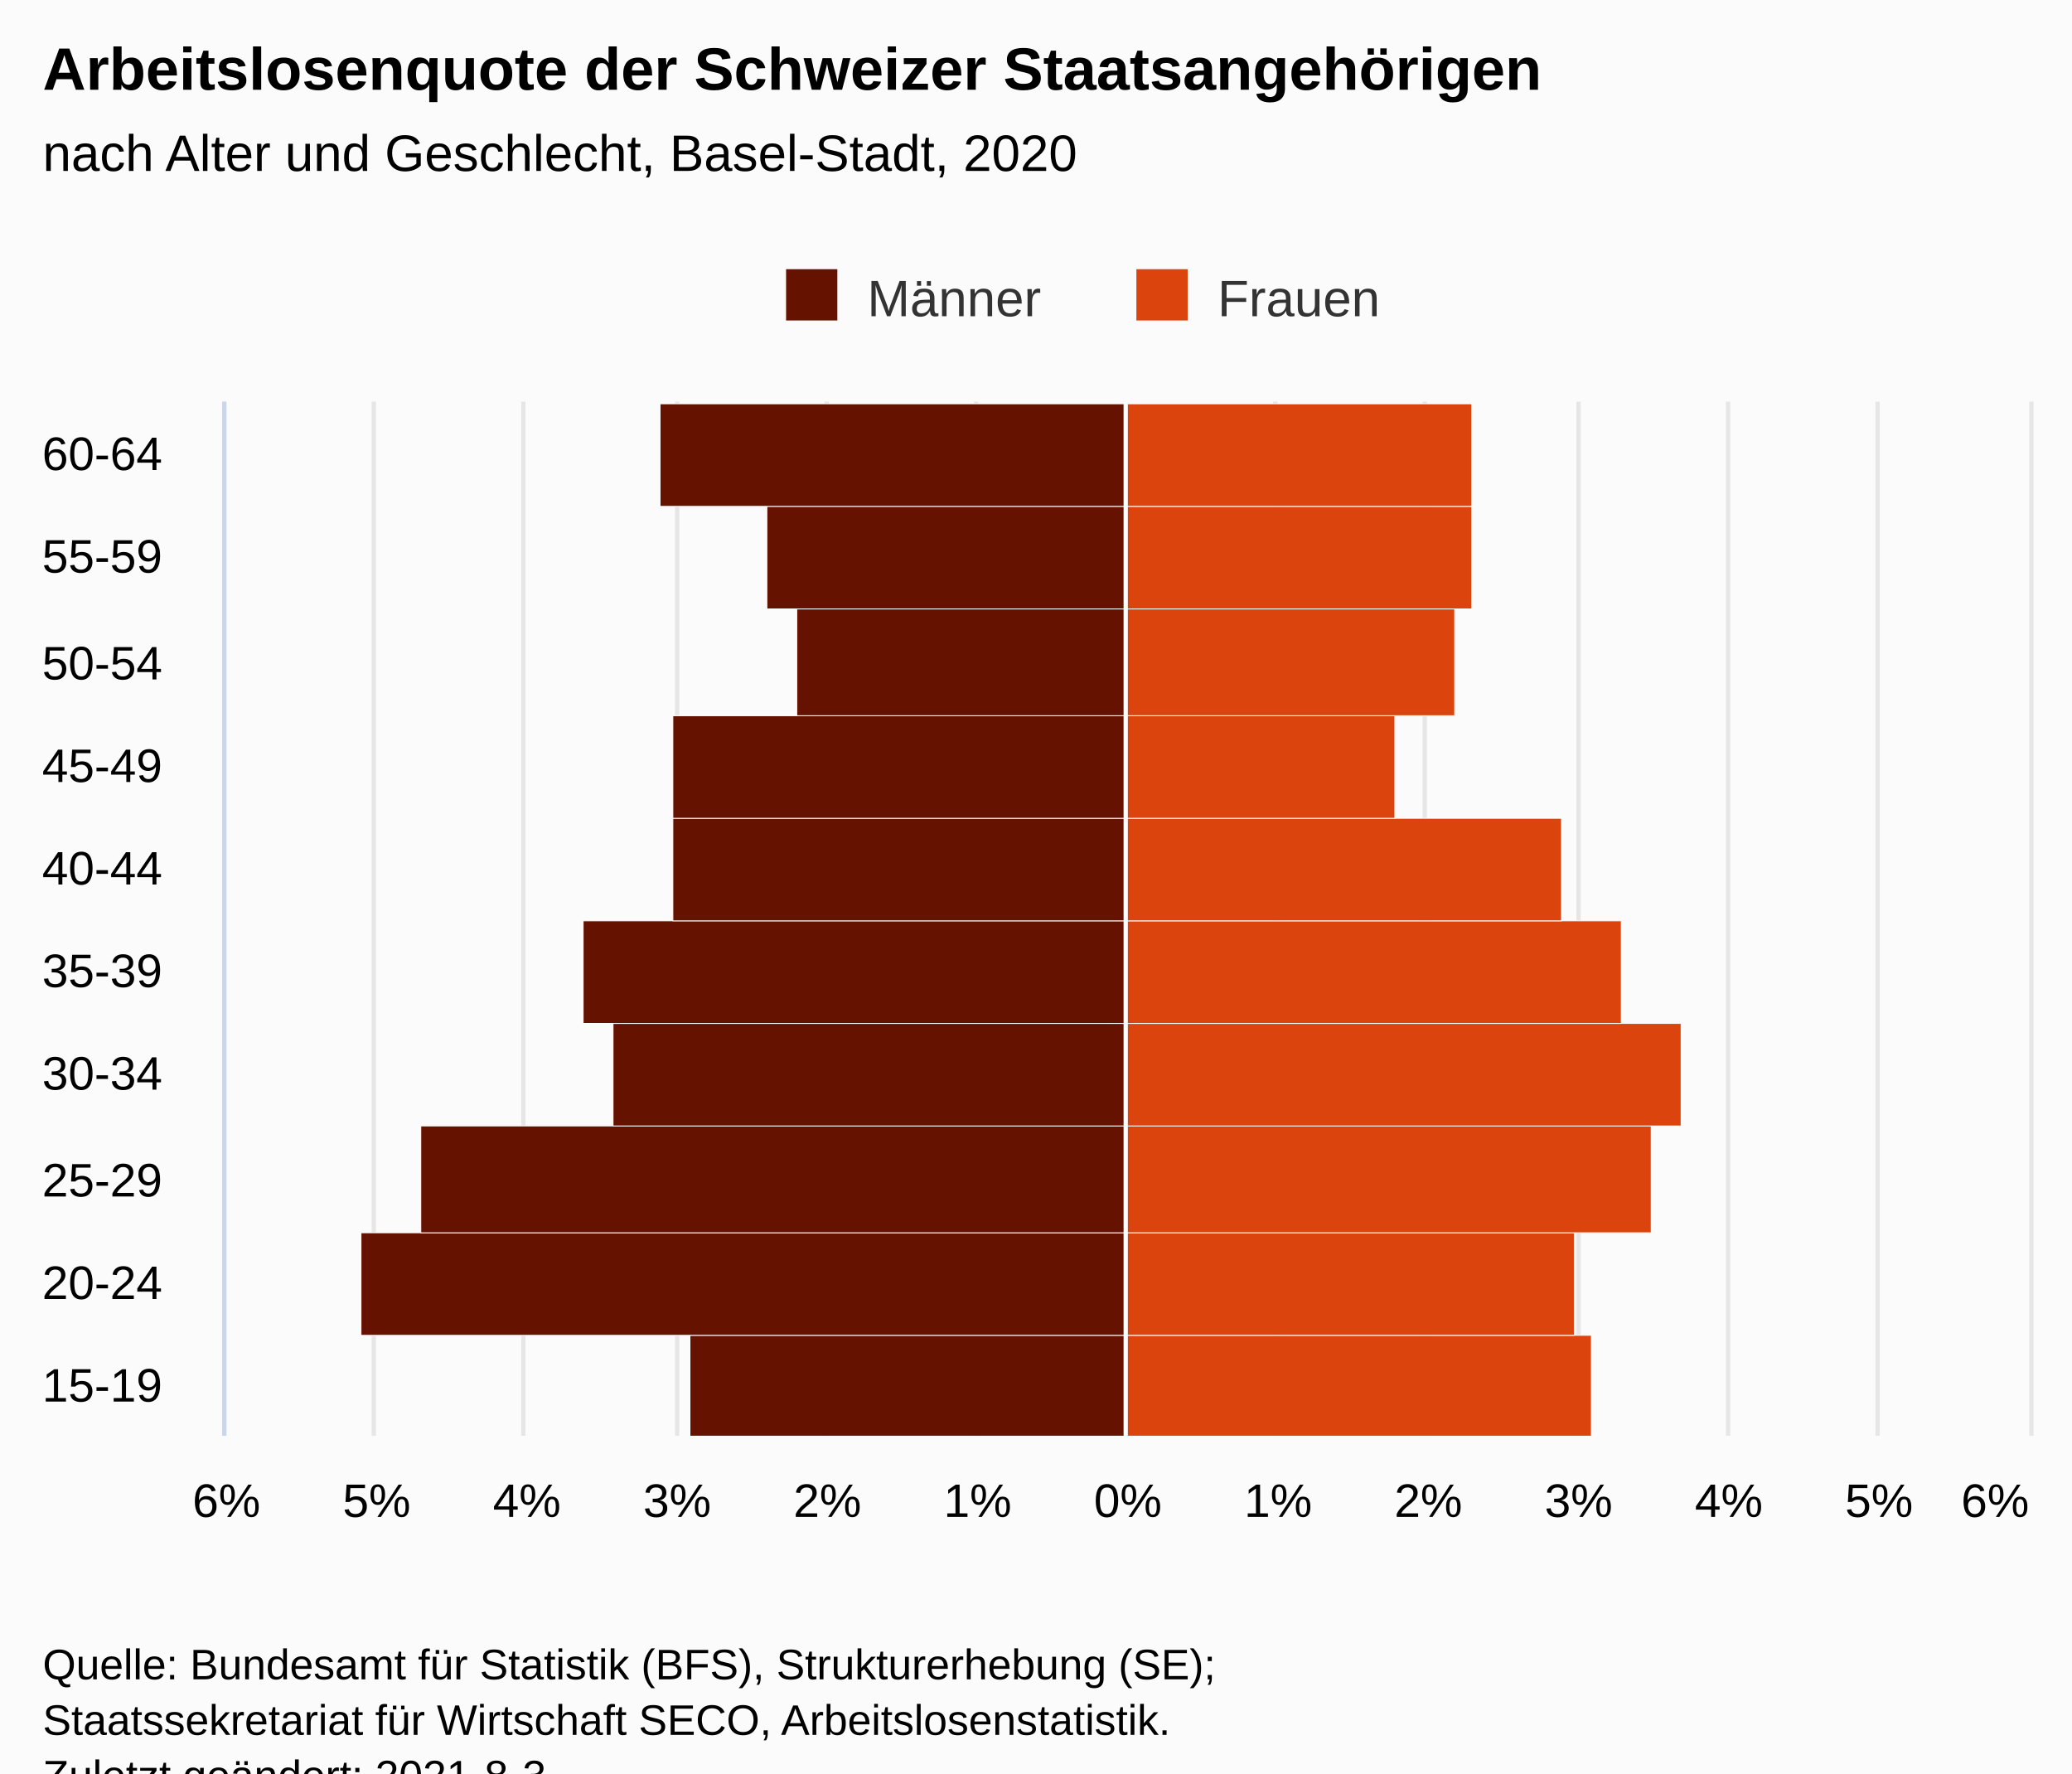
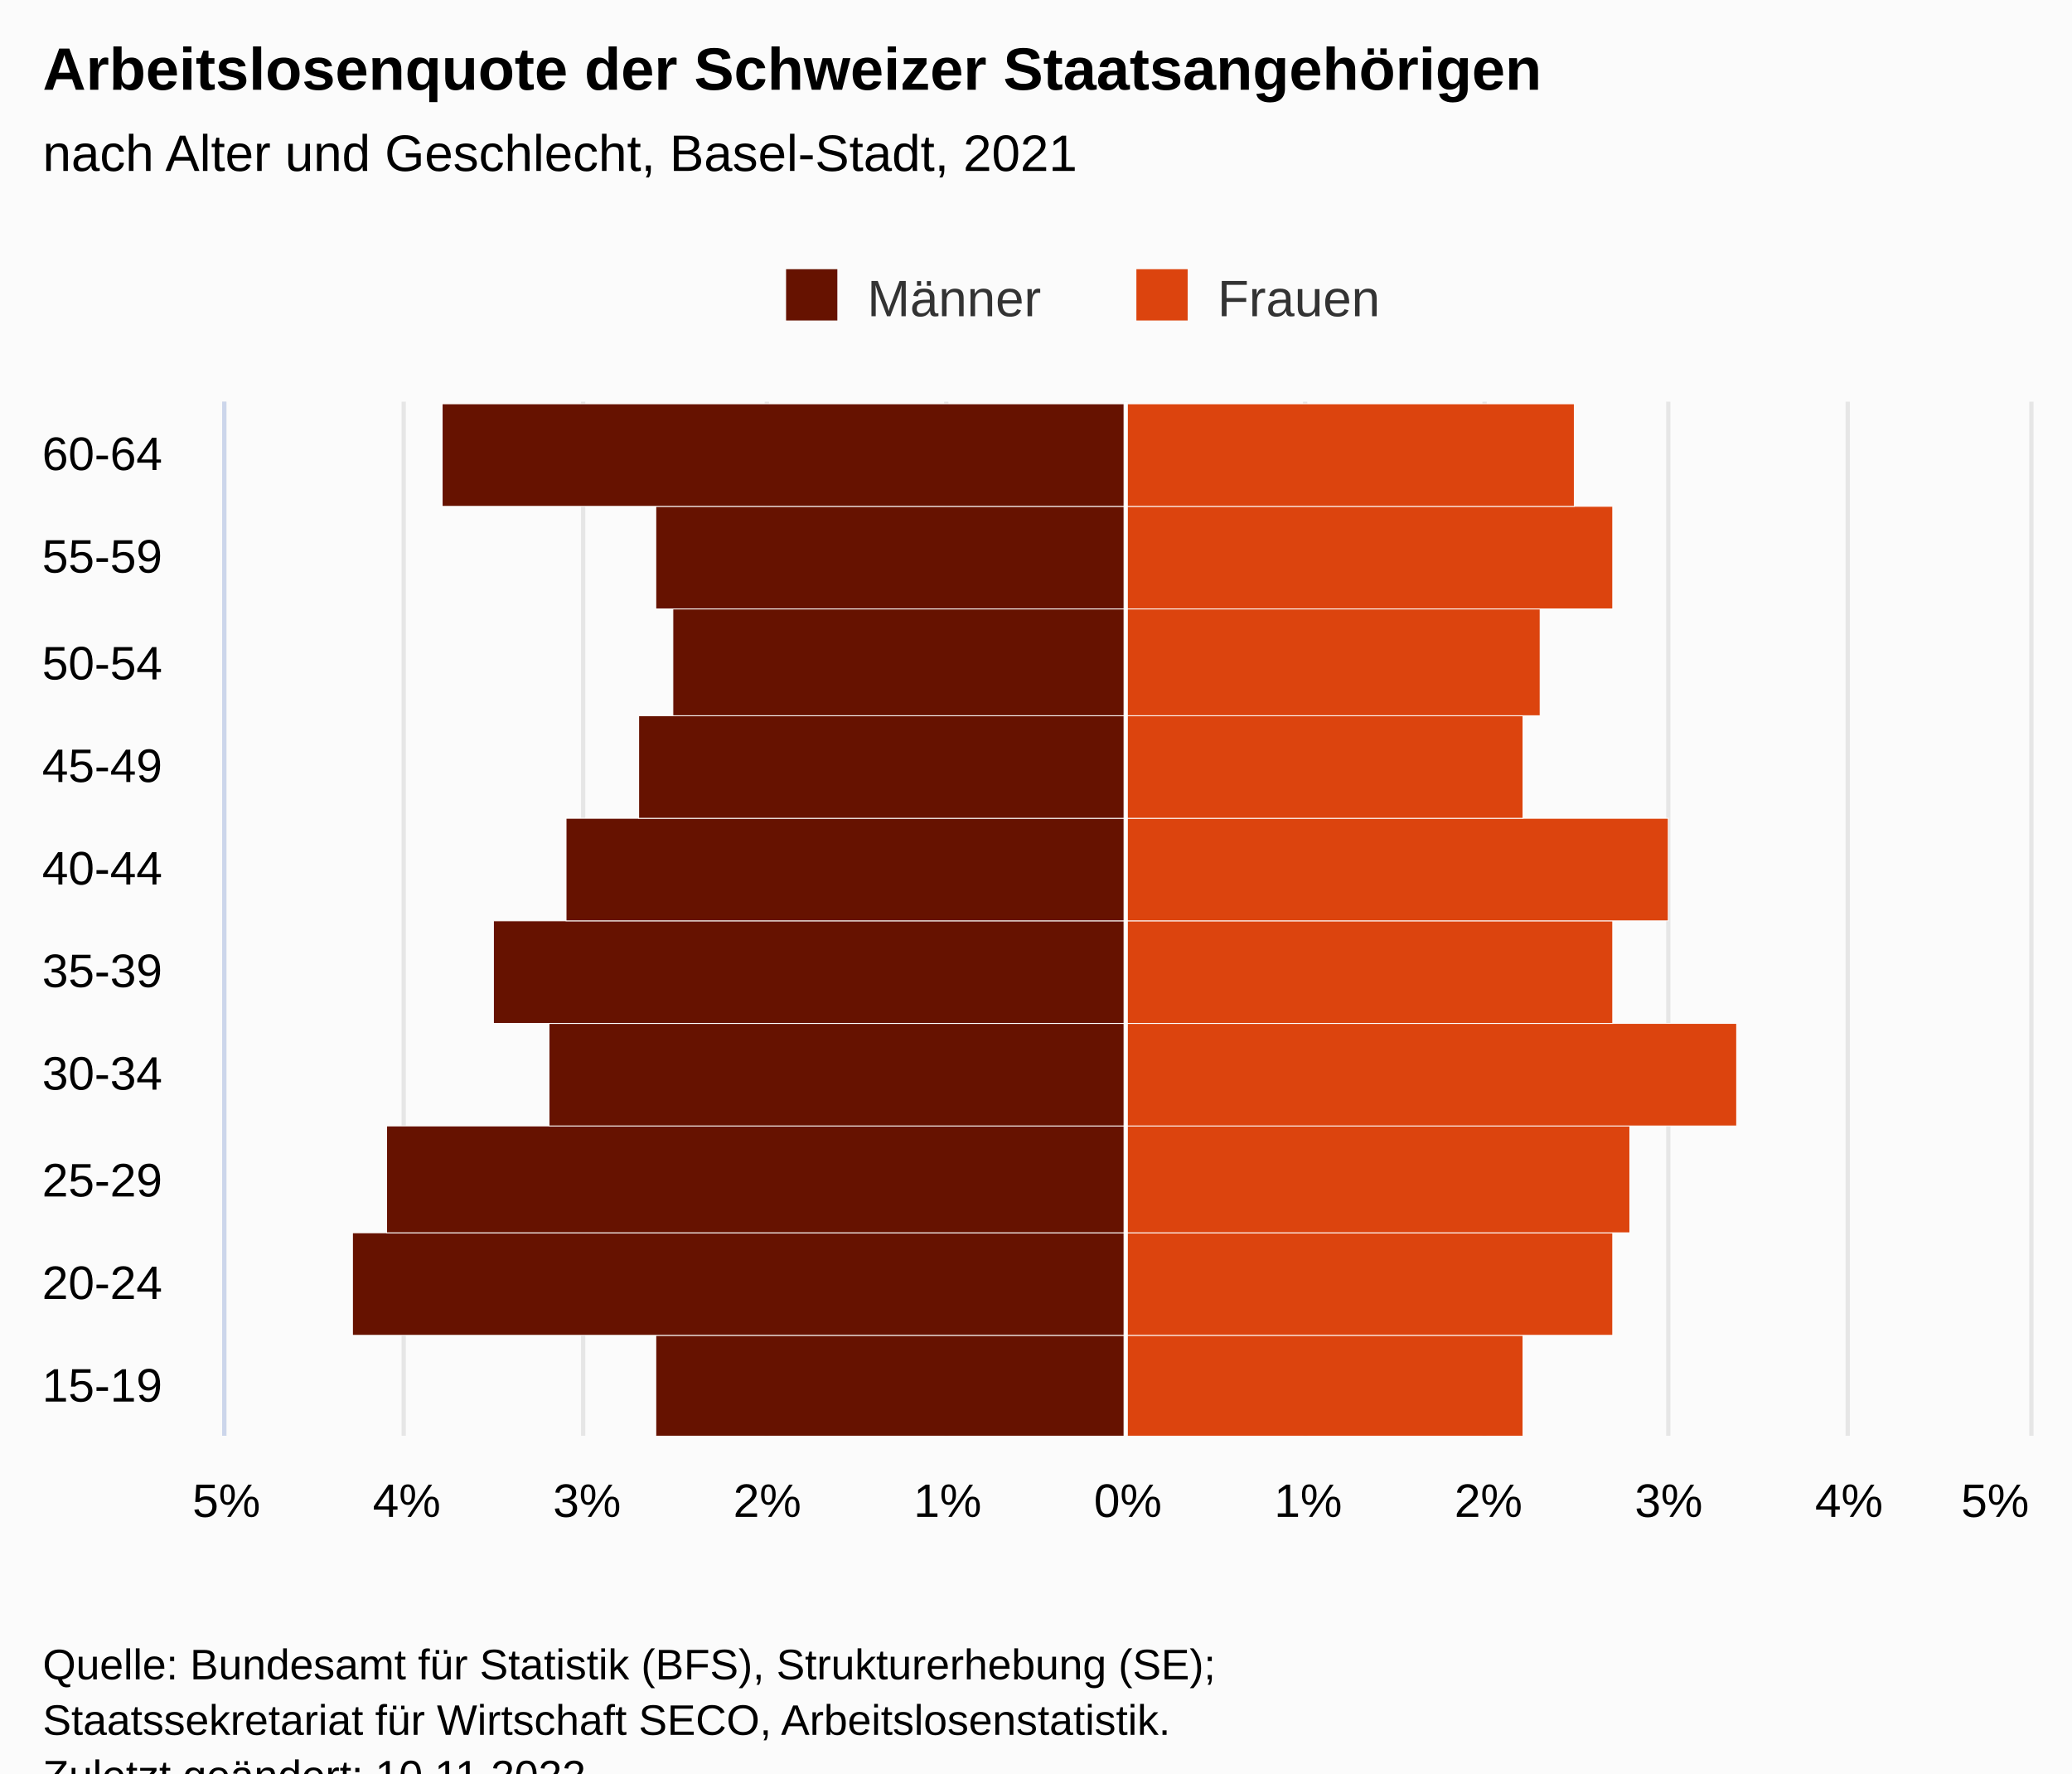
<svg xmlns="http://www.w3.org/2000/svg" version="1.1" class="highcharts-root" style="font-family:Arial;font-size:12px;" viewBox="0 0 485 415">
  <defs>
-     <clipPath id="highcharts-1iti9yo-28-">
+     <clipPath id="highcharts-1r6pp4d-28-">
      <rect x="0" y="0" width="242" height="422" fill="none" />
    </clipPath>
-     <clipPath id="highcharts-1iti9yo-39-">
+     <clipPath id="highcharts-1r6pp4d-39-">
      <rect x="0" y="0" width="242" height="422" fill="none" />
    </clipPath>
-     <clipPath id="highcharts-1iti9yo-50-">
+     <clipPath id="highcharts-1r6pp4d-50-">
      <rect x="53" y="94" width="422" height="242" fill="none" />
    </clipPath>
  </defs>
  <rect fill="#fbfbfb" class="highcharts-background" x="0" y="0" width="485" height="428" rx="0" ry="0" />
  <rect fill="none" class="highcharts-plot-background" x="53" y="94" width="422" height="242" />
  <g class="highcharts-pane-group" data-z-index="0" />
  <g class="highcharts-grid highcharts-xaxis-grid" data-z-index="1">
    <path fill="none" data-z-index="1" class="highcharts-grid-line" d="M 53 312.5 L 475 312.5" opacity="1" />
    <path fill="none" data-z-index="1" class="highcharts-grid-line" d="M 53 288.5 L 475 288.5" opacity="1" />
    <path fill="none" data-z-index="1" class="highcharts-grid-line" d="M 53 263.5 L 475 263.5" opacity="1" />
    <path fill="none" data-z-index="1" class="highcharts-grid-line" d="M 53 239.5 L 475 239.5" opacity="1" />
    <path fill="none" data-z-index="1" class="highcharts-grid-line" d="M 53 215.5 L 475 215.5" opacity="1" />
    <path fill="none" data-z-index="1" class="highcharts-grid-line" d="M 53 191.5 L 475 191.5" opacity="1" />
    <path fill="none" data-z-index="1" class="highcharts-grid-line" d="M 53 167.5 L 475 167.5" opacity="1" />
    <path fill="none" data-z-index="1" class="highcharts-grid-line" d="M 53 142.5 L 475 142.5" opacity="1" />
    <path fill="none" data-z-index="1" class="highcharts-grid-line" d="M 53 118.5 L 475 118.5" opacity="1" />
    <path fill="none" data-z-index="1" class="highcharts-grid-line" d="M 53 94.5 L 475 94.5" opacity="1" />
    <path fill="none" data-z-index="1" class="highcharts-grid-line" d="M 53 336.5 L 475 336.5" opacity="1" />
  </g>
  <g class="highcharts-grid highcharts-yaxis-grid" data-z-index="1">
    <path fill="none" stroke="#e6e6e6" stroke-width="1" data-z-index="1" class="highcharts-grid-line" d="M 263.5 94 L 263.5 336" opacity="1" />
-     <path fill="none" stroke="#e6e6e6" stroke-width="1" data-z-index="1" class="highcharts-grid-line" d="M 298.5 94 L 298.5 336" opacity="1" />
-     <path fill="none" stroke="#e6e6e6" stroke-width="1" data-z-index="1" class="highcharts-grid-line" d="M 333.5 94 L 333.5 336" opacity="1" />
-     <path fill="none" stroke="#e6e6e6" stroke-width="1" data-z-index="1" class="highcharts-grid-line" d="M 369.5 94 L 369.5 336" opacity="1" />
-     <path fill="none" stroke="#e6e6e6" stroke-width="1" data-z-index="1" class="highcharts-grid-line" d="M 404.5 94 L 404.5 336" opacity="1" />
-     <path fill="none" stroke="#e6e6e6" stroke-width="1" data-z-index="1" class="highcharts-grid-line" d="M 439.5 94 L 439.5 336" opacity="1" />
+     <path fill="none" stroke="#e6e6e6" stroke-width="1" data-z-index="1" class="highcharts-grid-line" d="M 305.5 94 L 305.5 336" opacity="1" />
+     <path fill="none" stroke="#e6e6e6" stroke-width="1" data-z-index="1" class="highcharts-grid-line" d="M 347.5 94 L 347.5 336" opacity="1" />
+     <path fill="none" stroke="#e6e6e6" stroke-width="1" data-z-index="1" class="highcharts-grid-line" d="M 390.5 94 L 390.5 336" opacity="1" />
+     <path fill="none" stroke="#e6e6e6" stroke-width="1" data-z-index="1" class="highcharts-grid-line" d="M 432.5 94 L 432.5 336" opacity="1" />
    <path fill="none" stroke="#e6e6e6" stroke-width="1" data-z-index="1" class="highcharts-grid-line" d="M 475.5 94 L 475.5 336" opacity="1" />
    <path fill="none" stroke="#e6e6e6" stroke-width="1" data-z-index="1" class="highcharts-grid-line" d="M 52.5 94 L 52.5 336" opacity="1" />
-     <path fill="none" stroke="#e6e6e6" stroke-width="1" data-z-index="1" class="highcharts-grid-line" d="M 87.5 94 L 87.5 336" opacity="1" />
-     <path fill="none" stroke="#e6e6e6" stroke-width="1" data-z-index="1" class="highcharts-grid-line" d="M 122.5 94 L 122.5 336" opacity="1" />
-     <path fill="none" stroke="#e6e6e6" stroke-width="1" data-z-index="1" class="highcharts-grid-line" d="M 158.5 94 L 158.5 336" opacity="1" />
-     <path fill="none" stroke="#e6e6e6" stroke-width="1" data-z-index="1" class="highcharts-grid-line" d="M 193.5 94 L 193.5 336" opacity="1" />
-     <path fill="none" stroke="#e6e6e6" stroke-width="1" data-z-index="1" class="highcharts-grid-line" d="M 228.5 94 L 228.5 336" opacity="1" />
+     <path fill="none" stroke="#e6e6e6" stroke-width="1" data-z-index="1" class="highcharts-grid-line" d="M 94.5 94 L 94.5 336" opacity="1" />
+     <path fill="none" stroke="#e6e6e6" stroke-width="1" data-z-index="1" class="highcharts-grid-line" d="M 136.5 94 L 136.5 336" opacity="1" />
+     <path fill="none" stroke="#e6e6e6" stroke-width="1" data-z-index="1" class="highcharts-grid-line" d="M 179.5 94 L 179.5 336" opacity="1" />
+     <path fill="none" stroke="#e6e6e6" stroke-width="1" data-z-index="1" class="highcharts-grid-line" d="M 221.5 94 L 221.5 336" opacity="1" />
  </g>
  <rect fill="none" class="highcharts-plot-border" data-z-index="1" x="53" y="94" width="422" height="242" />
  <g class="highcharts-axis highcharts-xaxis" data-z-index="2">
    <path fill="none" class="highcharts-axis-line" stroke="#ccd6eb" stroke-width="1" data-z-index="7" d="M 52.5 94 L 52.5 336" />
  </g>
  <g class="highcharts-axis highcharts-yaxis" data-z-index="2">
    <path fill="none" class="highcharts-axis-line" data-z-index="7" d="M 53 336 L 475 336" />
  </g>
  <g class="highcharts-series-group" data-z-index="3">
-     <g class="highcharts-series highcharts-series-0 highcharts-bar-series" data-z-index="0.1" opacity="1" transform="translate(475,336) rotate(90) scale(-1,1) scale(1 1)" clip-path="url(#highcharts-1iti9yo-39-)" width="422" height="242">
-       <rect x="-0.5" y="211.5" width="24" height="102" fill="#661200" stroke="#ffffff" stroke-width="0.2" opacity="1" class="highcharts-point highcharts-negative" />
-       <rect x="23.5" y="211.5" width="24" height="179" fill="#661200" stroke="#ffffff" stroke-width="0.2" opacity="1" class="highcharts-point highcharts-negative" />
-       <rect x="47.5" y="211.5" width="25" height="165" fill="#661200" stroke="#ffffff" stroke-width="0.2" opacity="1" class="highcharts-point highcharts-negative" />
-       <rect x="72.5" y="211.5" width="24" height="120" fill="#661200" stroke="#ffffff" stroke-width="0.2" opacity="1" class="highcharts-point highcharts-negative" />
-       <rect x="96.5" y="211.5" width="24" height="127" fill="#661200" stroke="#ffffff" stroke-width="0.2" opacity="1" class="highcharts-point highcharts-negative" />
-       <rect x="120.5" y="211.5" width="24" height="106" fill="#661200" stroke="#ffffff" stroke-width="0.2" opacity="1" class="highcharts-point highcharts-negative" />
-       <rect x="144.5" y="211.5" width="24" height="106" fill="#661200" stroke="#ffffff" stroke-width="0.2" opacity="1" class="highcharts-point highcharts-negative" />
-       <rect x="168.5" y="211.5" width="25" height="77" fill="#661200" stroke="#ffffff" stroke-width="0.2" opacity="1" class="highcharts-point highcharts-negative" />
-       <rect x="193.5" y="211.5" width="24" height="84" fill="#661200" stroke="#ffffff" stroke-width="0.2" opacity="1" class="highcharts-point highcharts-negative" />
-       <rect x="217.5" y="211.5" width="24" height="109" fill="#661200" stroke="#ffffff" stroke-width="0.2" opacity="1" class="highcharts-point highcharts-negative" />
+     <g class="highcharts-series highcharts-series-0 highcharts-bar-series" data-z-index="0.1" opacity="1" transform="translate(475,336) rotate(90) scale(-1,1) scale(1 1)" clip-path="url(#highcharts-1r6pp4d-39-)" width="422" height="242">
+       <rect x="-0.5" y="211.5" width="24" height="110" fill="#661200" stroke="#ffffff" stroke-width="0.2" opacity="1" class="highcharts-point highcharts-negative" />
+       <rect x="23.5" y="211.5" width="24" height="181" fill="#661200" stroke="#ffffff" stroke-width="0.2" opacity="1" class="highcharts-point highcharts-negative" />
+       <rect x="47.5" y="211.5" width="25" height="173" fill="#661200" stroke="#ffffff" stroke-width="0.2" opacity="1" class="highcharts-point highcharts-negative" />
+       <rect x="72.5" y="211.5" width="24" height="135" fill="#661200" stroke="#ffffff" stroke-width="0.2" opacity="1" class="highcharts-point highcharts-negative" />
+       <rect x="96.5" y="211.5" width="24" height="148" fill="#661200" stroke="#ffffff" stroke-width="0.2" opacity="1" class="highcharts-point highcharts-negative" />
+       <rect x="120.5" y="211.5" width="24" height="131" fill="#661200" stroke="#ffffff" stroke-width="0.2" opacity="1" class="highcharts-point highcharts-negative" />
+       <rect x="144.5" y="211.5" width="24" height="114" fill="#661200" stroke="#ffffff" stroke-width="0.2" opacity="1" class="highcharts-point highcharts-negative" />
+       <rect x="168.5" y="211.5" width="25" height="106" fill="#661200" stroke="#ffffff" stroke-width="0.2" opacity="1" class="highcharts-point highcharts-negative" />
+       <rect x="193.5" y="211.5" width="24" height="110" fill="#661200" stroke="#ffffff" stroke-width="0.2" opacity="1" class="highcharts-point highcharts-negative" />
+       <rect x="217.5" y="211.5" width="24" height="160" fill="#661200" stroke="#ffffff" stroke-width="0.2" opacity="1" class="highcharts-point highcharts-negative" />
    </g>
    <g class="highcharts-markers highcharts-series-0 highcharts-bar-series" data-z-index="0.1" opacity="1" transform="translate(475,336) rotate(90) scale(-1,1) scale(1 1)" clip-path="none" />
-     <g class="highcharts-series highcharts-series-1 highcharts-bar-series" data-z-index="0.1" opacity="1" transform="translate(475,336) rotate(90) scale(-1,1) scale(1 1)" clip-path="url(#highcharts-1iti9yo-39-)" width="422" height="242">
-       <rect x="-0.5" y="102.5" width="24" height="109" fill="#dc440e" stroke="#ffffff" stroke-width="0.2" opacity="1" class="highcharts-point" />
-       <rect x="23.5" y="106.5" width="24" height="105" fill="#dc440e" stroke="#ffffff" stroke-width="0.2" opacity="1" class="highcharts-point" />
-       <rect x="47.5" y="88.5" width="25" height="123" fill="#dc440e" stroke="#ffffff" stroke-width="0.2" opacity="1" class="highcharts-point" />
-       <rect x="72.5" y="81.5" width="24" height="130" fill="#dc440e" stroke="#ffffff" stroke-width="0.2" opacity="1" class="highcharts-point" />
-       <rect x="96.5" y="95.5" width="24" height="116" fill="#dc440e" stroke="#ffffff" stroke-width="0.2" opacity="1" class="highcharts-point" />
-       <rect x="120.5" y="109.5" width="24" height="102" fill="#dc440e" stroke="#ffffff" stroke-width="0.2" opacity="1" class="highcharts-point" />
-       <rect x="144.5" y="148.5" width="24" height="63" fill="#dc440e" stroke="#ffffff" stroke-width="0.2" opacity="1" class="highcharts-point" />
-       <rect x="168.5" y="134.5" width="25" height="77" fill="#dc440e" stroke="#ffffff" stroke-width="0.2" opacity="1" class="highcharts-point" />
-       <rect x="193.5" y="130.5" width="24" height="81" fill="#dc440e" stroke="#ffffff" stroke-width="0.2" opacity="1" class="highcharts-point" />
-       <rect x="217.5" y="130.5" width="24" height="81" fill="#dc440e" stroke="#ffffff" stroke-width="0.2" opacity="1" class="highcharts-point" />
+     <g class="highcharts-series highcharts-series-1 highcharts-bar-series" data-z-index="0.1" opacity="1" transform="translate(475,336) rotate(90) scale(-1,1) scale(1 1)" clip-path="url(#highcharts-1r6pp4d-39-)" width="422" height="242">
+       <rect x="-0.5" y="118.5" width="24" height="93" fill="#dc440e" stroke="#ffffff" stroke-width="0.2" opacity="1" class="highcharts-point" />
+       <rect x="23.5" y="97.5" width="24" height="114" fill="#dc440e" stroke="#ffffff" stroke-width="0.2" opacity="1" class="highcharts-point" />
+       <rect x="47.5" y="93.5" width="25" height="118" fill="#dc440e" stroke="#ffffff" stroke-width="0.2" opacity="1" class="highcharts-point" />
+       <rect x="72.5" y="68.5" width="24" height="143" fill="#dc440e" stroke="#ffffff" stroke-width="0.2" opacity="1" class="highcharts-point" />
+       <rect x="96.5" y="97.5" width="24" height="114" fill="#dc440e" stroke="#ffffff" stroke-width="0.2" opacity="1" class="highcharts-point" />
+       <rect x="120.5" y="84.5" width="24" height="127" fill="#dc440e" stroke="#ffffff" stroke-width="0.2" opacity="1" class="highcharts-point" />
+       <rect x="144.5" y="118.5" width="24" height="93" fill="#dc440e" stroke="#ffffff" stroke-width="0.2" opacity="1" class="highcharts-point" />
+       <rect x="168.5" y="114.5" width="25" height="97" fill="#dc440e" stroke="#ffffff" stroke-width="0.2" opacity="1" class="highcharts-point" />
+       <rect x="193.5" y="97.5" width="24" height="114" fill="#dc440e" stroke="#ffffff" stroke-width="0.2" opacity="1" class="highcharts-point" />
+       <rect x="217.5" y="106.5" width="24" height="105" fill="#dc440e" stroke="#ffffff" stroke-width="0.2" opacity="1" class="highcharts-point" />
    </g>
    <g class="highcharts-markers highcharts-series-1 highcharts-bar-series" data-z-index="0.1" opacity="1" transform="translate(475,336) rotate(90) scale(-1,1) scale(1 1)" clip-path="none" />
  </g>
  <text x="10" text-anchor="start" class="highcharts-title" data-z-index="4" style="color:#000000;font-size:14px;font-weight:bold;fill:#000000;" y="21">
    <tspan>Arbeitslosenquote der Schweizer Staatsangehörigen</tspan>
  </text>
  <text x="10" text-anchor="start" class="highcharts-subtitle" data-z-index="4" style="color:#000000;font-size:12px;font-weight:normal;font-family:Arial;fill:#000000;" y="40">
-     <tspan>nach Alter und Geschlecht, Basel-Stadt, 2020</tspan>
+     <tspan>nach Alter und Geschlecht, Basel-Stadt, 2021</tspan>
  </text>
  <text x="10" text-anchor="start" class="highcharts-caption" data-z-index="4" style="color:#666666;fill:#666666;" y="370" />
  <g class="highcharts-plot-lines-4" data-z-index="4">
    <path fill="none" class="highcharts-plot-line " stroke="white" stroke-width="1" d="M 263.5 94 L 263.5 336" />
  </g>
  <g class="highcharts-legend" data-z-index="7" transform="translate(174,56)">
    <rect fill="none" class="highcharts-legend-box" rx="0" ry="0" x="0" y="0" width="158" height="26" visibility="visible" />
    <g data-z-index="1">
      <g>
        <g class="highcharts-legend-item highcharts-bar-series highcharts-color-undefined highcharts-series-0" data-z-index="1" transform="translate(8,3)">
          <text x="21" style="color:#333333;cursor:pointer;font-size:12px;font-weight:normal;fill:#333333;" text-anchor="start" data-z-index="2" y="15">
            <tspan>Männer</tspan>
          </text>
          <rect x="2" y="4" width="12" height="12" fill="#661200" class="highcharts-point" data-z-index="3" />
        </g>
        <g class="highcharts-legend-item highcharts-bar-series highcharts-color-undefined highcharts-series-1" data-z-index="1" transform="translate(90,3)">
          <text x="21" y="15" style="color:#333333;cursor:pointer;font-size:12px;font-weight:normal;fill:#333333;" text-anchor="start" data-z-index="2">
            <tspan>Frauen</tspan>
          </text>
          <rect x="2" y="4" width="12" height="12" fill="#dc440e" class="highcharts-point" data-z-index="3" />
        </g>
      </g>
    </g>
  </g>
  <g class="highcharts-axis-labels highcharts-xaxis-labels" data-z-index="7">
    <text x="38" style="color:#000000;cursor:default;font-size:11px;fill:#000000;" text-anchor="end" transform="translate(0,0)" y="328" opacity="1">15-19</text>
    <text x="38" style="color:#000000;cursor:default;font-size:11px;fill:#000000;" text-anchor="end" transform="translate(0,0)" y="304" opacity="1">20-24</text>
    <text x="38" style="color:#000000;cursor:default;font-size:11px;fill:#000000;" text-anchor="end" transform="translate(0,0)" y="280" opacity="1">25-29</text>
    <text x="38" style="color:#000000;cursor:default;font-size:11px;fill:#000000;" text-anchor="end" transform="translate(0,0)" y="255" opacity="1">30-34</text>
    <text x="38" style="color:#000000;cursor:default;font-size:11px;fill:#000000;" text-anchor="end" transform="translate(0,0)" y="231" opacity="1">35-39</text>
    <text x="38" style="color:#000000;cursor:default;font-size:11px;fill:#000000;" text-anchor="end" transform="translate(0,0)" y="207" opacity="1">40-44</text>
    <text x="38" style="color:#000000;cursor:default;font-size:11px;fill:#000000;" text-anchor="end" transform="translate(0,0)" y="183" opacity="1">45-49</text>
    <text x="38" style="color:#000000;cursor:default;font-size:11px;fill:#000000;" text-anchor="end" transform="translate(0,0)" y="159" opacity="1">50-54</text>
    <text x="38" style="color:#000000;cursor:default;font-size:11px;fill:#000000;" text-anchor="end" transform="translate(0,0)" y="134" opacity="1">55-59</text>
    <text x="38" style="color:#000000;cursor:default;font-size:11px;fill:#000000;" text-anchor="end" transform="translate(0,0)" y="110" opacity="1">60-64</text>
  </g>
  <g class="highcharts-axis-labels highcharts-yaxis-labels" data-z-index="7">
    <text x="264" style="color:#000000;cursor:default;font-size:11px;fill:#000000;" text-anchor="middle" transform="translate(0,0)" y="355" opacity="1">0%</text>
-     <text x="228.833" style="color:#000000;cursor:default;font-size:11px;fill:#000000;" text-anchor="middle" transform="translate(0,0)" y="355" opacity="1">1%</text>
-     <text x="193.667" style="color:#000000;cursor:default;font-size:11px;fill:#000000;" text-anchor="middle" transform="translate(0,0)" y="355" opacity="1">2%</text>
-     <text x="158.5" style="color:#000000;cursor:default;font-size:11px;fill:#000000;" text-anchor="middle" transform="translate(0,0)" y="355" opacity="1">3%</text>
-     <text x="123.333" style="color:#000000;cursor:default;font-size:11px;fill:#000000;" text-anchor="middle" transform="translate(0,0)" y="355" opacity="1">4%</text>
-     <text x="88.167" style="color:#000000;cursor:default;font-size:11px;fill:#000000;" text-anchor="middle" transform="translate(0,0)" y="355" opacity="1">5%</text>
-     <text x="53" style="color:#000000;cursor:default;font-size:11px;fill:#000000;" text-anchor="middle" transform="translate(0,0)" y="355" opacity="1">6%</text>
-     <text x="299.167" y="355" style="color:#000000;cursor:default;font-size:11px;fill:#000000;" opacity="1" text-anchor="middle" transform="translate(0,0)">1%</text>
-     <text x="334.333" y="355" style="color:#000000;cursor:default;font-size:11px;fill:#000000;" opacity="1" text-anchor="middle" transform="translate(0,0)">2%</text>
-     <text x="369.5" y="355" style="color:#000000;cursor:default;font-size:11px;fill:#000000;" opacity="1" text-anchor="middle" transform="translate(0,0)">3%</text>
-     <text x="404.667" y="355" style="color:#000000;cursor:default;font-size:11px;fill:#000000;" opacity="1" text-anchor="middle" transform="translate(0,0)">4%</text>
-     <text x="439.833" y="355" style="color:#000000;cursor:default;font-size:11px;fill:#000000;" opacity="1" text-anchor="middle" transform="translate(0,0)">5%</text>
-     <text x="467" y="355" style="color:#000000;cursor:default;font-size:11px;fill:#000000;" opacity="1" text-anchor="middle" transform="translate(0,0)">6%</text>
+     <text x="221.8" style="color:#000000;cursor:default;font-size:11px;fill:#000000;" text-anchor="middle" transform="translate(0,0)" y="355" opacity="1">1%</text>
+     <text x="179.6" style="color:#000000;cursor:default;font-size:11px;fill:#000000;" text-anchor="middle" transform="translate(0,0)" y="355" opacity="1">2%</text>
+     <text x="137.4" style="color:#000000;cursor:default;font-size:11px;fill:#000000;" text-anchor="middle" transform="translate(0,0)" y="355" opacity="1">3%</text>
+     <text x="95.2" style="color:#000000;cursor:default;font-size:11px;fill:#000000;" text-anchor="middle" transform="translate(0,0)" y="355" opacity="1">4%</text>
+     <text x="53" style="color:#000000;cursor:default;font-size:11px;fill:#000000;" text-anchor="middle" transform="translate(0,0)" y="355" opacity="1">5%</text>
+     <text x="306.2" y="355" style="color:#000000;cursor:default;font-size:11px;fill:#000000;" opacity="1" text-anchor="middle" transform="translate(0,0)">1%</text>
+     <text x="348.4" y="355" style="color:#000000;cursor:default;font-size:11px;fill:#000000;" opacity="1" text-anchor="middle" transform="translate(0,0)">2%</text>
+     <text x="390.6" y="355" style="color:#000000;cursor:default;font-size:11px;fill:#000000;" opacity="1" text-anchor="middle" transform="translate(0,0)">3%</text>
+     <text x="432.8" y="355" style="color:#000000;cursor:default;font-size:11px;fill:#000000;" opacity="1" text-anchor="middle" transform="translate(0,0)">4%</text>
+     <text x="467" y="355" style="color:#000000;cursor:default;font-size:11px;fill:#000000;" opacity="1" text-anchor="middle" transform="translate(0,0)">5%</text>
  </g>
  <text x="10" class="highcharts-credits" text-anchor="start" data-z-index="8" style="cursor:default;color:#000000;font-size:10px;fill:#000000;" y="393">
    <tspan>Quelle: Bundesamt für Statistik (BFS), Strukturerhebung (SE);</tspan>
    <tspan x="10" dy="13">Staatssekretariat für Wirtschaft SECO, Arbeitslosenstatistik.</tspan>
-     <tspan x="10" dy="13">Zuletzt geändert: 2021-8-3</tspan>
+     <tspan x="10" dy="13">Zuletzt geändert: 10.11.2022</tspan>
  </text>
-   <g class="highcharts-control-points" data-z-index="99" clip-path="url(#highcharts-1iti9yo-50-)" />
+   <g class="highcharts-control-points" data-z-index="99" clip-path="url(#highcharts-1r6pp4d-50-)" />
</svg>
